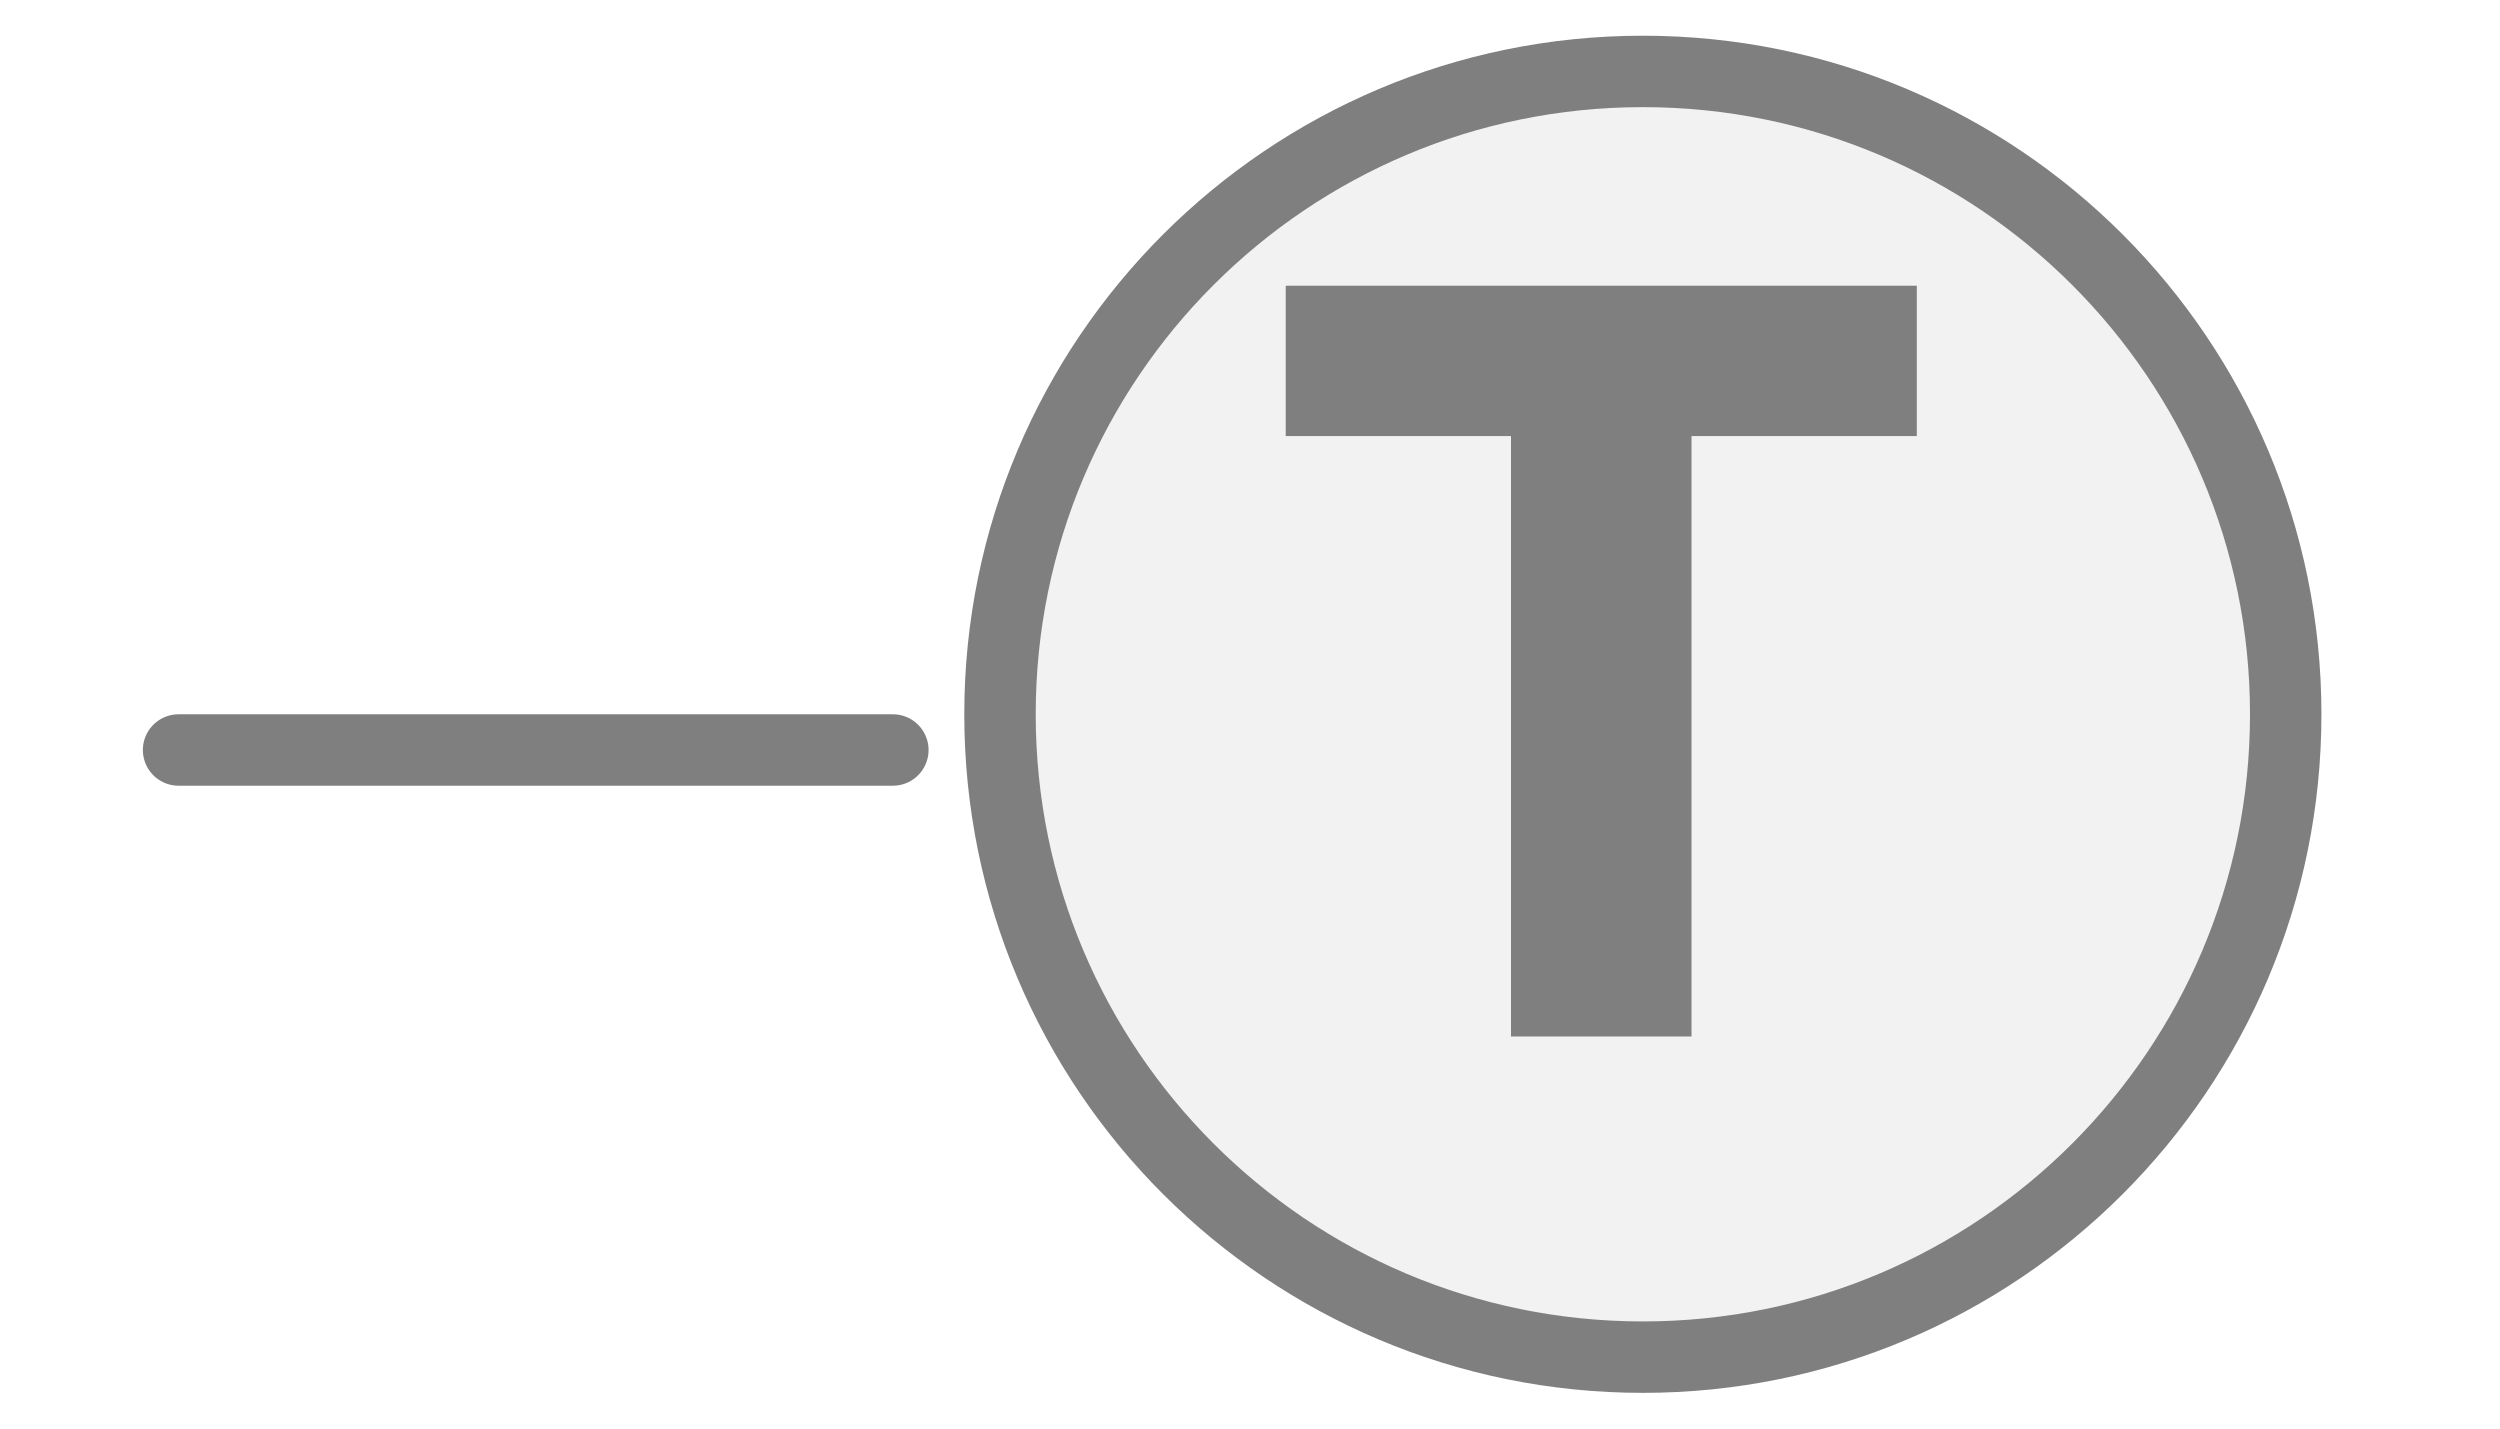
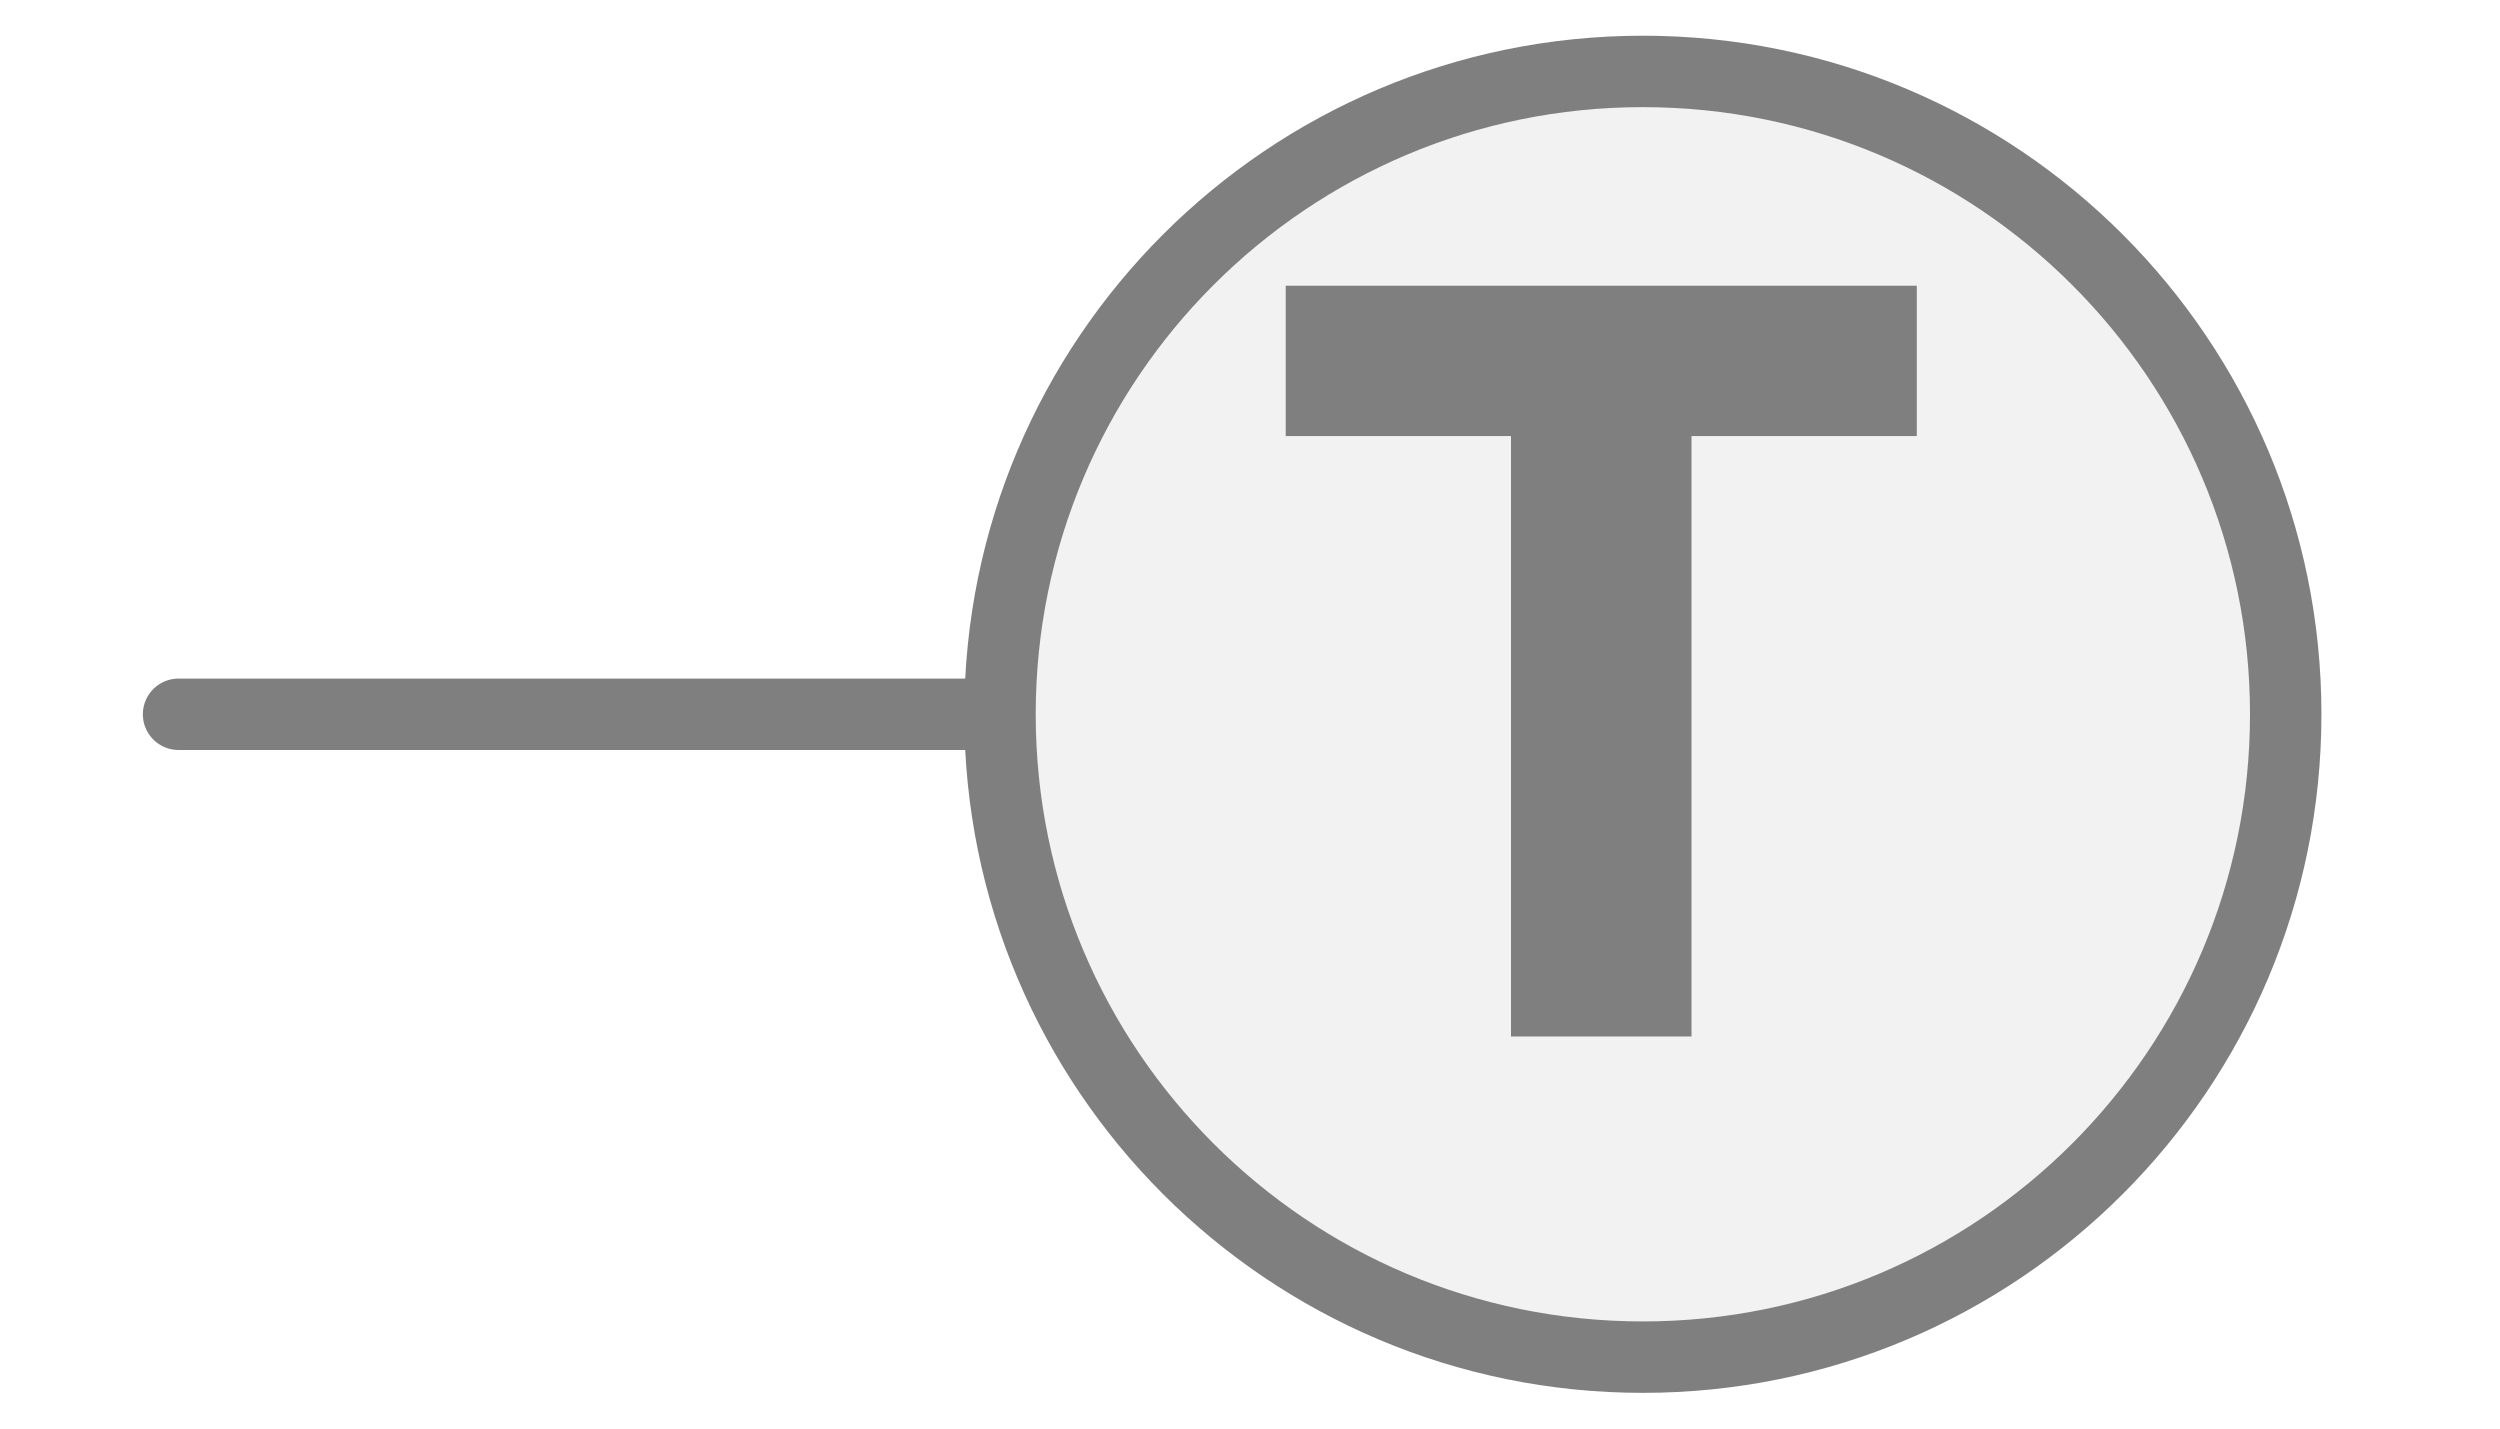
<svg xmlns="http://www.w3.org/2000/svg" width="35px" height="20px" viewBox="0 0 35 20">
-   <line x1="2.5" y1="10.5" x2="12.5" y2="10.5" stroke="#7f7f7f" stroke-width="1" stroke-linecap="round" />
+   <line x1="2.5" y1="10" x2="14" y2="10" stroke="#7f7f7f" stroke-width="1" stroke-linecap="round" />
  <circle cx="23" cy="10" r="9" fill="#f2f2f2" stroke="#7f7f7f" stroke-width="1" />
  <path d="M829 0V1194H381V1493H1636V1194H1188V0H829Z" fill="#7f7f7f" transform="translate(18,4) scale(0.00704,-0.00704) translate(-381,-1493)" />
</svg>
